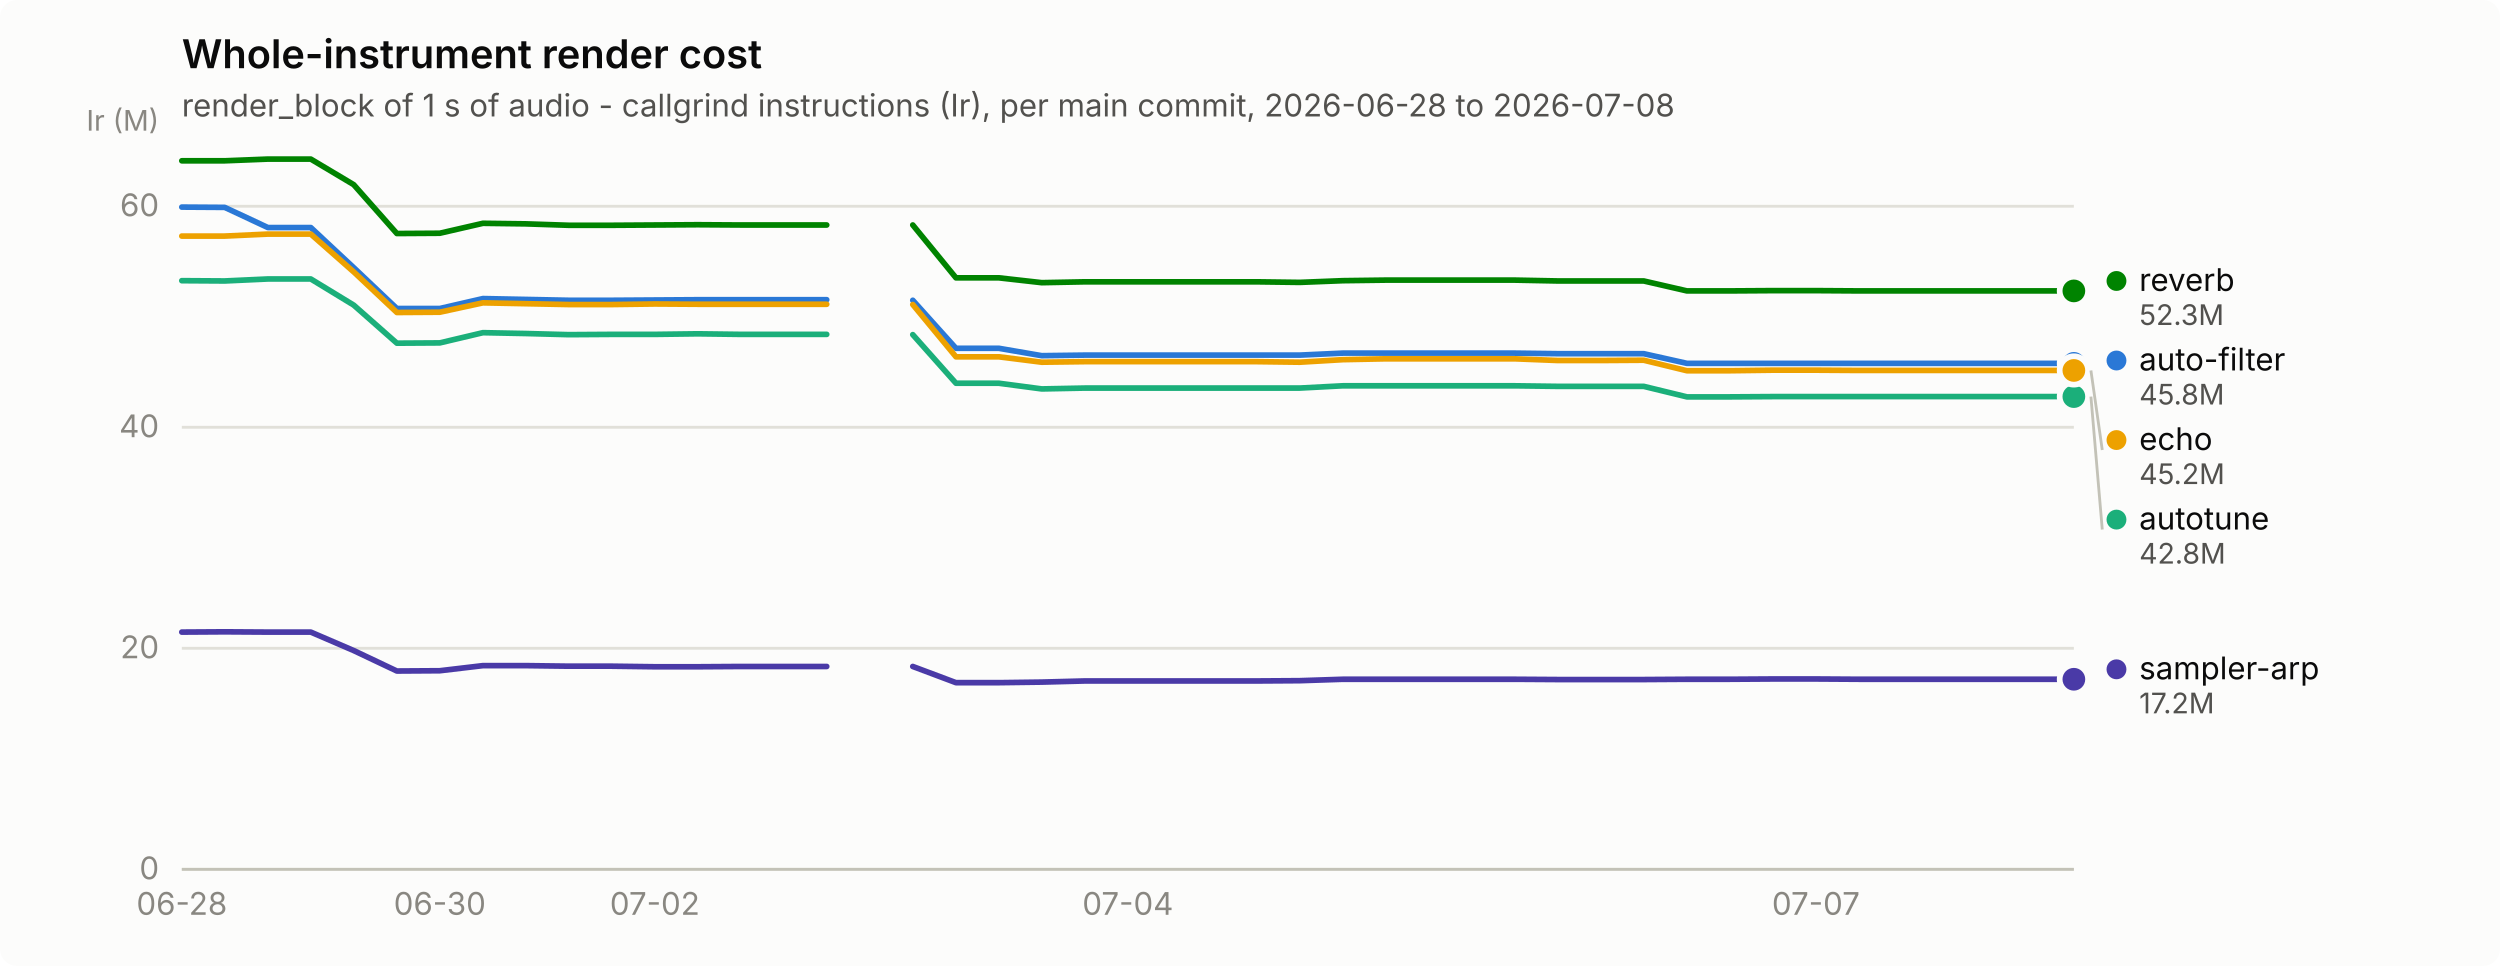
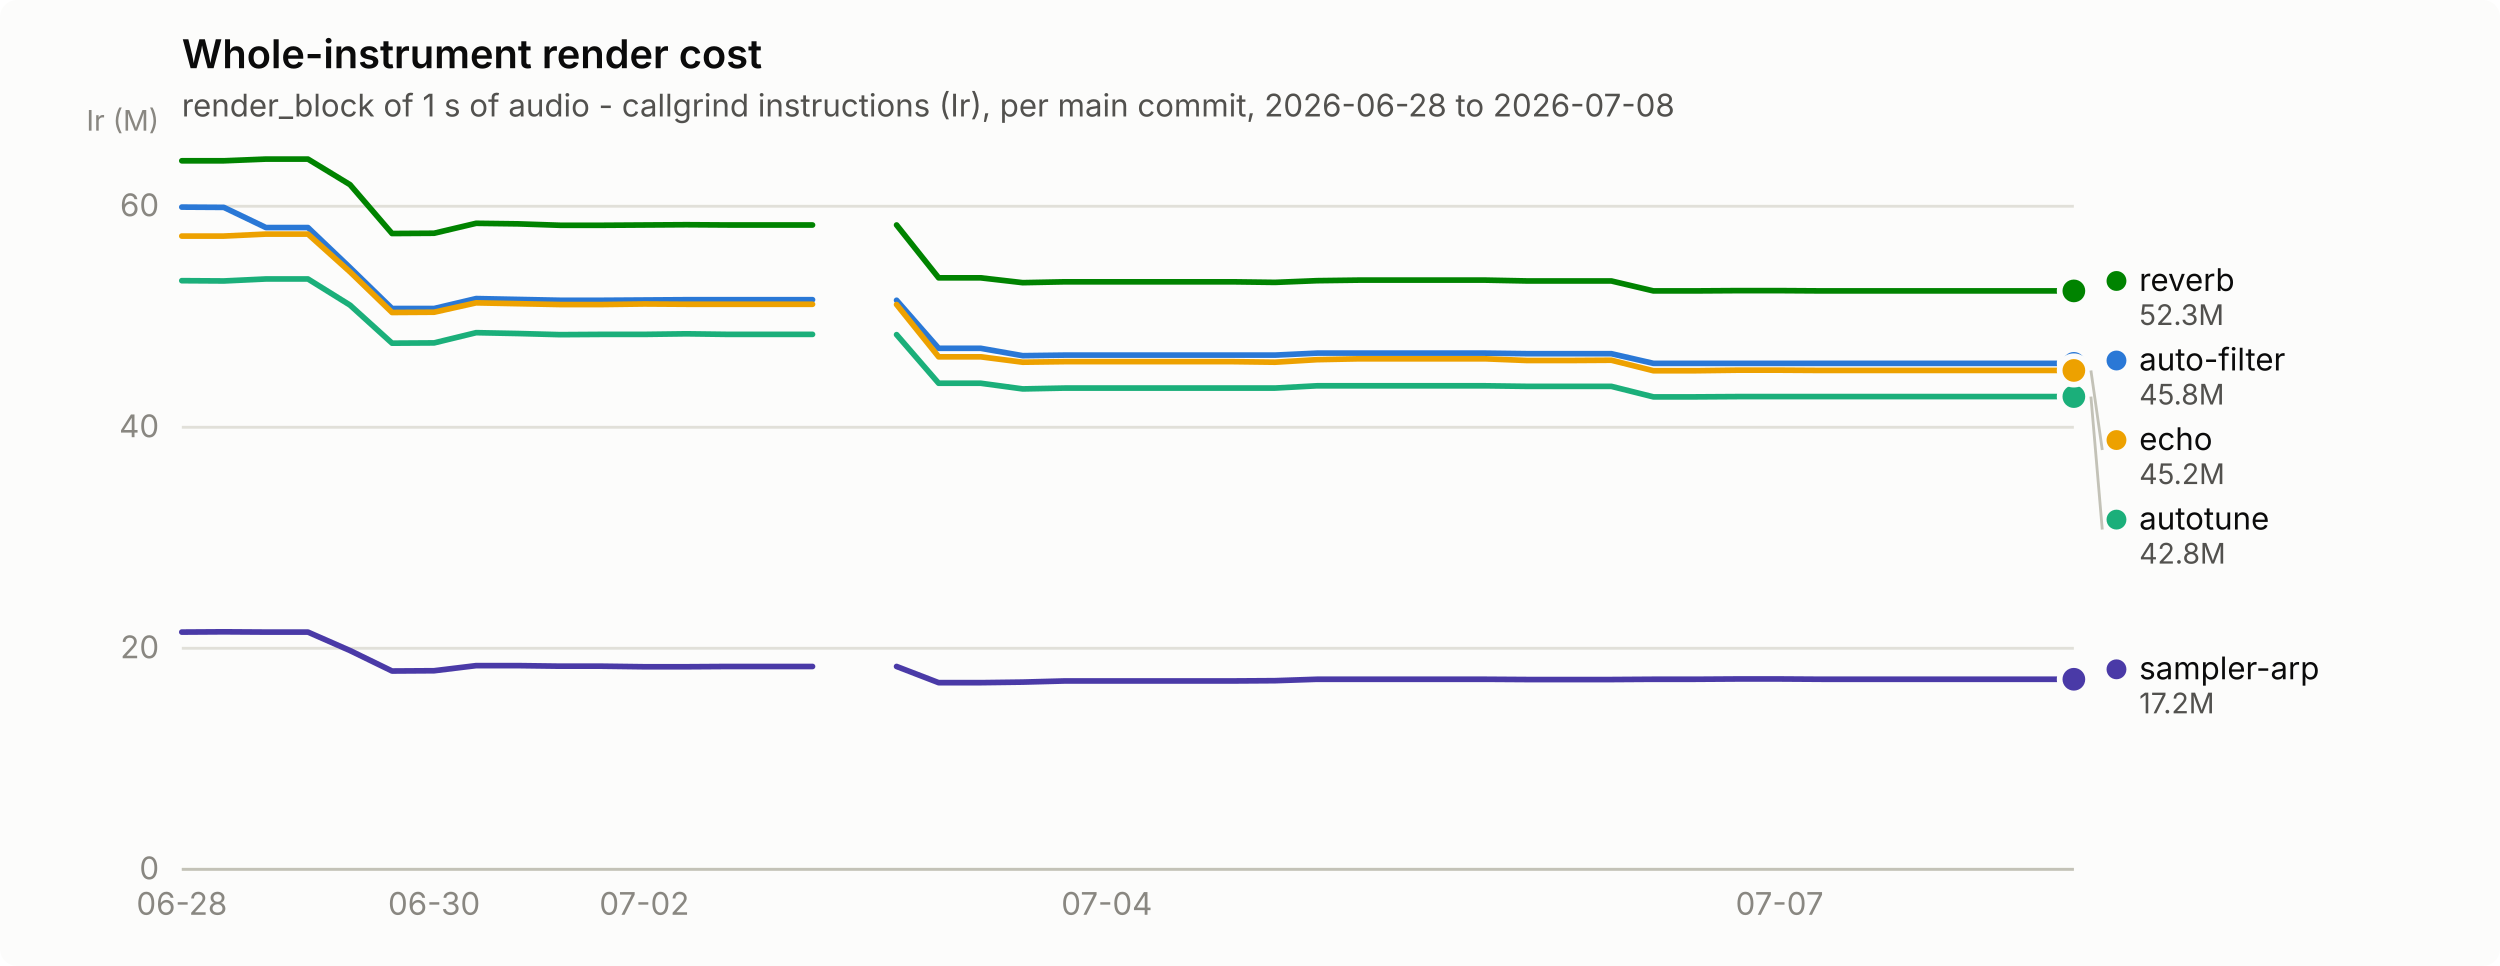
<svg xmlns="http://www.w3.org/2000/svg" width="880" height="340" viewBox="0 0 880 340" role="img" aria-label="Whole-instrument render cost">
  <rect width="880" height="340" rx="6" fill="#fcfcfb" />
  <text x="64" y="24" font-family="system-ui, -apple-system, &quot;Segoe UI&quot;, sans-serif" font-size="14" font-weight="600" fill="#0b0b0b">Whole-instrument render cost</text>
  <text x="64" y="41" font-family="system-ui, -apple-system, &quot;Segoe UI&quot;, sans-serif" font-size="11" fill="#52514e">render_block of 1 s of audio - callgrind instructions (Ir), per main commit, 2026-06-28 to 2026-07-08</text>
  <line x1="64" y1="306.0" x2="730" y2="306.0" stroke="#e1e0d9" stroke-width="1" />
  <text x="56" y="309.5" text-anchor="end" font-family="system-ui, -apple-system, &quot;Segoe UI&quot;, sans-serif" font-size="11" style="font-variant-numeric: tabular-nums" fill="#898781">0</text>
  <line x1="64" y1="228.2" x2="730" y2="228.2" stroke="#e1e0d9" stroke-width="1" />
  <text x="56" y="231.7" text-anchor="end" font-family="system-ui, -apple-system, &quot;Segoe UI&quot;, sans-serif" font-size="11" style="font-variant-numeric: tabular-nums" fill="#898781">20</text>
  <line x1="64" y1="150.4" x2="730" y2="150.4" stroke="#e1e0d9" stroke-width="1" />
  <text x="56" y="153.9" text-anchor="end" font-family="system-ui, -apple-system, &quot;Segoe UI&quot;, sans-serif" font-size="11" style="font-variant-numeric: tabular-nums" fill="#898781">40</text>
  <line x1="64" y1="72.6" x2="730" y2="72.6" stroke="#e1e0d9" stroke-width="1" />
  <text x="56" y="76.1" text-anchor="end" font-family="system-ui, -apple-system, &quot;Segoe UI&quot;, sans-serif" font-size="11" style="font-variant-numeric: tabular-nums" fill="#898781">60</text>
  <text x="56" y="46" text-anchor="end" font-family="system-ui, -apple-system, &quot;Segoe UI&quot;, sans-serif" font-size="10" fill="#898781">Ir (M)</text>
  <line x1="64" y1="306" x2="730" y2="306" stroke="#c3c2b7" stroke-width="1" />
  <text x="64.0" y="322" text-anchor="middle" font-family="system-ui, -apple-system, &quot;Segoe UI&quot;, sans-serif" font-size="11" style="font-variant-numeric: tabular-nums" fill="#898781">06-28</text>
-   <text x="154.8" y="322" text-anchor="middle" font-family="system-ui, -apple-system, &quot;Segoe UI&quot;, sans-serif" font-size="11" style="font-variant-numeric: tabular-nums" fill="#898781">06-30</text>
-   <text x="230.5" y="322" text-anchor="middle" font-family="system-ui, -apple-system, &quot;Segoe UI&quot;, sans-serif" font-size="11" style="font-variant-numeric: tabular-nums" fill="#898781">07-02</text>
-   <text x="397.0" y="322" text-anchor="middle" font-family="system-ui, -apple-system, &quot;Segoe UI&quot;, sans-serif" font-size="11" style="font-variant-numeric: tabular-nums" fill="#898781">07-04</text>
-   <text x="639.2" y="322" text-anchor="middle" font-family="system-ui, -apple-system, &quot;Segoe UI&quot;, sans-serif" font-size="11" style="font-variant-numeric: tabular-nums" fill="#898781">07-07</text>
-   <path d="M64.0,72.9 L79.1,73.0 L94.3,80.1 L109.4,80.1 L124.5,94.2 L139.7,108.6 L154.8,108.6 L170.0,105.1 L185.1,105.4 L200.2,105.7 L215.4,105.7 L230.5,105.6 L245.6,105.5 L260.8,105.5 L275.9,105.5 L291.0,105.5" fill="none" stroke="#2a78d6" stroke-width="2" stroke-linejoin="round" stroke-linecap="round" />
-   <path d="M321.3,105.7 L336.5,122.6 L351.6,122.6 L366.7,125.2 L381.9,125.0 L397.0,125.0 L412.1,125.0 L427.3,125.0 L442.4,125.0 L457.5,125.0 L472.7,124.3 L487.8,124.3 L503.0,124.3 L518.1,124.3 L533.2,124.3 L548.4,124.5 L563.5,124.5 L578.6,124.5 L593.8,127.9 L608.9,127.9 L624.0,127.9 L639.2,127.9 L654.3,127.9 L669.5,127.9 L684.6,127.9 L699.7,127.9 L714.9,127.9 L730.0,127.9" fill="none" stroke="#2a78d6" stroke-width="2" stroke-linejoin="round" stroke-linecap="round" />
+   <text x="152.8" y="322" text-anchor="middle" font-family="system-ui, -apple-system, &quot;Segoe UI&quot;, sans-serif" font-size="11" style="font-variant-numeric: tabular-nums" fill="#898781">06-30</text>
+   <text x="226.8" y="322" text-anchor="middle" font-family="system-ui, -apple-system, &quot;Segoe UI&quot;, sans-serif" font-size="11" style="font-variant-numeric: tabular-nums" fill="#898781">07-02</text>
+   <text x="389.6" y="322" text-anchor="middle" font-family="system-ui, -apple-system, &quot;Segoe UI&quot;, sans-serif" font-size="11" style="font-variant-numeric: tabular-nums" fill="#898781">07-04</text>
+   <text x="626.4" y="322" text-anchor="middle" font-family="system-ui, -apple-system, &quot;Segoe UI&quot;, sans-serif" font-size="11" style="font-variant-numeric: tabular-nums" fill="#898781">07-07</text>
+   <path d="M64.0,72.9 L78.8,73.0 L93.6,80.1 L108.4,80.1 L123.2,94.2 L138.0,108.6 L152.8,108.6 L167.6,105.1 L182.4,105.4 L197.2,105.7 L212.0,105.7 L226.8,105.6 L241.6,105.5 L256.4,105.5 L271.2,105.5 L286.0,105.5" fill="none" stroke="#2a78d6" stroke-width="2" stroke-linejoin="round" stroke-linecap="round" />
+   <path d="M315.6,105.7 L330.4,122.6 L345.2,122.6 L360.0,125.2 L374.8,125.0 L389.6,125.0 L404.4,125.0 L419.2,125.0 L434.0,125.0 L448.8,125.0 L463.6,124.3 L478.4,124.3 L493.2,124.3 L508.0,124.3 L522.8,124.3 L537.6,124.5 L552.4,124.5 L567.2,124.5 L582.0,127.9 L596.8,127.9 L611.6,127.9 L626.4,127.9 L641.2,127.9 L656.0,127.9 L670.8,127.9 L685.6,127.9 L700.4,127.9 L715.2,127.9 L730.0,127.9" fill="none" stroke="#2a78d6" stroke-width="2" stroke-linejoin="round" stroke-linecap="round" />
  <circle cx="730.0" cy="127.9" r="6" fill="#fcfcfb" />
  <circle cx="730.0" cy="127.9" r="4" fill="#2a78d6" />
-   <path d="M64.0,98.8 L79.1,98.9 L94.3,98.2 L109.4,98.2 L124.5,107.4 L139.7,120.8 L154.8,120.7 L170.0,117.1 L185.1,117.4 L200.2,117.8 L215.4,117.7 L230.5,117.7 L245.6,117.5 L260.8,117.7 L275.9,117.7 L291.0,117.7" fill="none" stroke="#1baf7a" stroke-width="2" stroke-linejoin="round" stroke-linecap="round" />
-   <path d="M321.3,117.8 L336.5,134.9 L351.6,134.9 L366.7,136.9 L381.9,136.6 L397.0,136.6 L412.1,136.6 L427.3,136.6 L442.4,136.6 L457.5,136.6 L472.7,135.8 L487.8,135.8 L503.0,135.8 L518.1,135.8 L533.2,135.8 L548.4,136.0 L563.5,136.0 L578.6,136.0 L593.8,139.7 L608.9,139.7 L624.0,139.6 L639.2,139.6 L654.3,139.6 L669.5,139.6 L684.6,139.6 L699.7,139.6 L714.9,139.6 L730.0,139.6" fill="none" stroke="#1baf7a" stroke-width="2" stroke-linejoin="round" stroke-linecap="round" />
+   <path d="M64.0,98.8 L78.8,98.9 L93.6,98.2 L108.4,98.2 L123.2,107.4 L138.0,120.8 L152.8,120.7 L167.6,117.1 L182.4,117.4 L197.2,117.8 L212.0,117.7 L226.8,117.7 L241.6,117.5 L256.4,117.7 L271.2,117.7 L286.0,117.7" fill="none" stroke="#1baf7a" stroke-width="2" stroke-linejoin="round" stroke-linecap="round" />
+   <path d="M315.6,117.8 L330.4,134.9 L345.2,134.9 L360.0,136.9 L374.8,136.6 L389.6,136.6 L404.4,136.6 L419.2,136.6 L434.0,136.6 L448.8,136.6 L463.6,135.8 L478.4,135.8 L493.2,135.8 L508.0,135.8 L522.8,135.8 L537.6,136.0 L552.4,136.0 L567.2,136.0 L582.0,139.7 L596.8,139.7 L611.6,139.6 L626.4,139.6 L641.2,139.6 L656.0,139.6 L670.8,139.6 L685.6,139.6 L700.4,139.6 L715.2,139.6 L730.0,139.6" fill="none" stroke="#1baf7a" stroke-width="2" stroke-linejoin="round" stroke-linecap="round" />
  <circle cx="730.0" cy="139.6" r="6" fill="#fcfcfb" />
  <circle cx="730.0" cy="139.6" r="4" fill="#1baf7a" />
-   <path d="M64.0,83.1 L79.1,83.1 L94.3,82.4 L109.4,82.4 L124.5,95.7 L139.7,110.0 L154.8,109.9 L170.0,106.6 L185.1,106.9 L200.2,107.2 L215.4,107.2 L230.5,107.0 L245.6,107.1 L260.8,107.1 L275.9,107.1 L291.0,107.1" fill="none" stroke="#eda100" stroke-width="2" stroke-linejoin="round" stroke-linecap="round" />
-   <path d="M321.3,107.2 L336.5,125.6 L351.6,125.6 L366.7,127.5 L381.9,127.3 L397.0,127.3 L412.1,127.3 L427.3,127.3 L442.4,127.3 L457.5,127.5 L472.7,126.6 L487.8,126.3 L503.0,126.3 L518.1,126.3 L533.2,126.3 L548.4,126.9 L563.5,126.9 L578.6,126.8 L593.8,130.5 L608.9,130.5 L624.0,130.3 L639.2,130.3 L654.3,130.4 L669.5,130.4 L684.6,130.4 L699.7,130.4 L714.9,130.4 L730.0,130.4" fill="none" stroke="#eda100" stroke-width="2" stroke-linejoin="round" stroke-linecap="round" />
+   <path d="M64.0,83.1 L78.8,83.1 L93.6,82.4 L108.4,82.4 L123.2,95.7 L138.0,110.0 L152.8,109.9 L167.6,106.6 L182.4,106.9 L197.2,107.2 L212.0,107.2 L226.8,107.0 L241.6,107.1 L256.4,107.1 L271.2,107.1 L286.0,107.1" fill="none" stroke="#eda100" stroke-width="2" stroke-linejoin="round" stroke-linecap="round" />
+   <path d="M315.6,107.2 L330.4,125.6 L345.2,125.6 L360.0,127.5 L374.8,127.3 L389.6,127.3 L404.4,127.3 L419.2,127.3 L434.0,127.3 L448.8,127.5 L463.6,126.6 L478.4,126.3 L493.2,126.3 L508.0,126.3 L522.8,126.3 L537.6,126.9 L552.4,126.9 L567.2,126.8 L582.0,130.5 L596.8,130.5 L611.6,130.3 L626.4,130.3 L641.2,130.4 L656.0,130.4 L670.8,130.4 L685.6,130.4 L700.4,130.4 L715.2,130.4 L730.0,130.4" fill="none" stroke="#eda100" stroke-width="2" stroke-linejoin="round" stroke-linecap="round" />
  <circle cx="730.0" cy="130.4" r="6" fill="#fcfcfb" />
  <circle cx="730.0" cy="130.4" r="4" fill="#eda100" />
-   <path d="M64.0,56.6 L79.1,56.6 L94.3,56.0 L109.4,56.0 L124.5,65.0 L139.7,82.2 L154.8,82.1 L170.0,78.6 L185.1,78.8 L200.2,79.3 L215.4,79.3 L230.5,79.2 L245.6,79.1 L260.8,79.2 L275.9,79.2 L291.0,79.2" fill="none" stroke="#008300" stroke-width="2" stroke-linejoin="round" stroke-linecap="round" />
-   <path d="M321.3,79.2 L336.5,97.8 L351.6,97.8 L366.7,99.5 L381.9,99.2 L397.0,99.2 L412.1,99.2 L427.3,99.2 L442.4,99.2 L457.5,99.4 L472.7,98.8 L487.8,98.6 L503.0,98.6 L518.1,98.6 L533.2,98.6 L548.4,98.9 L563.5,98.9 L578.6,98.9 L593.8,102.4 L608.9,102.4 L624.0,102.3 L639.2,102.3 L654.3,102.4 L669.5,102.4 L684.6,102.4 L699.7,102.4 L714.9,102.4 L730.0,102.4" fill="none" stroke="#008300" stroke-width="2" stroke-linejoin="round" stroke-linecap="round" />
+   <path d="M64.0,56.6 L78.8,56.6 L93.6,56.0 L108.4,56.0 L123.2,65.0 L138.0,82.2 L152.8,82.1 L167.6,78.6 L182.4,78.8 L197.2,79.3 L212.0,79.3 L226.8,79.2 L241.6,79.1 L256.4,79.2 L271.2,79.2 L286.0,79.2" fill="none" stroke="#008300" stroke-width="2" stroke-linejoin="round" stroke-linecap="round" />
+   <path d="M315.6,79.2 L330.4,97.8 L345.2,97.8 L360.0,99.5 L374.8,99.2 L389.6,99.2 L404.4,99.2 L419.2,99.2 L434.0,99.2 L448.8,99.4 L463.6,98.8 L478.4,98.6 L493.2,98.6 L508.0,98.6 L522.8,98.6 L537.6,98.9 L552.4,98.9 L567.2,98.9 L582.0,102.4 L596.8,102.4 L611.6,102.3 L626.4,102.3 L641.2,102.4 L656.0,102.4 L670.8,102.4 L685.6,102.4 L700.4,102.4 L715.2,102.4 L730.0,102.4" fill="none" stroke="#008300" stroke-width="2" stroke-linejoin="round" stroke-linecap="round" />
  <circle cx="730.0" cy="102.4" r="6" fill="#fcfcfb" />
  <circle cx="730.0" cy="102.4" r="4" fill="#008300" />
-   <path d="M64.0,222.5 L79.1,222.4 L94.3,222.5 L109.4,222.5 L124.5,229.0 L139.7,236.2 L154.8,236.1 L170.0,234.3 L185.1,234.3 L200.2,234.5 L215.4,234.5 L230.5,234.7 L245.6,234.7 L260.8,234.6 L275.9,234.6 L291.0,234.6" fill="none" stroke="#4a3aa7" stroke-width="2" stroke-linejoin="round" stroke-linecap="round" />
-   <path d="M321.3,234.6 L336.5,240.3 L351.6,240.3 L366.7,240.1 L381.9,239.7 L397.0,239.7 L412.1,239.7 L427.3,239.7 L442.4,239.7 L457.5,239.6 L472.7,239.1 L487.8,239.1 L503.0,239.1 L518.1,239.1 L533.2,239.1 L548.4,239.2 L563.5,239.2 L578.6,239.2 L593.8,239.1 L608.9,239.1 L624.0,239.0 L639.2,239.0 L654.3,239.1 L669.5,239.1 L684.6,239.1 L699.7,239.1 L714.9,239.1 L730.0,239.1" fill="none" stroke="#4a3aa7" stroke-width="2" stroke-linejoin="round" stroke-linecap="round" />
+   <path d="M64.0,222.5 L78.8,222.4 L93.6,222.5 L108.4,222.5 L123.2,229.0 L138.0,236.2 L152.8,236.1 L167.6,234.3 L182.4,234.3 L197.2,234.5 L212.0,234.5 L226.8,234.7 L241.6,234.7 L256.4,234.6 L271.2,234.6 L286.0,234.6" fill="none" stroke="#4a3aa7" stroke-width="2" stroke-linejoin="round" stroke-linecap="round" />
+   <path d="M315.6,234.6 L330.4,240.3 L345.2,240.3 L360.0,240.1 L374.8,239.7 L389.6,239.7 L404.4,239.7 L419.2,239.7 L434.0,239.7 L448.8,239.6 L463.6,239.1 L478.4,239.1 L493.2,239.1 L508.0,239.1 L522.8,239.1 L537.6,239.2 L552.4,239.2 L567.2,239.2 L582.0,239.1 L596.8,239.1 L611.6,239.0 L626.4,239.0 L641.2,239.1 L656.0,239.1 L670.8,239.1 L685.6,239.1 L700.4,239.1 L715.2,239.1 L730.0,239.1" fill="none" stroke="#4a3aa7" stroke-width="2" stroke-linejoin="round" stroke-linecap="round" />
  <circle cx="730.0" cy="239.1" r="6" fill="#fcfcfb" />
  <circle cx="730.0" cy="239.1" r="4" fill="#4a3aa7" />
  <circle cx="745.0" cy="98.9" r="3.5" fill="#008300" />
  <text x="753.0" y="102.4" font-family="system-ui, -apple-system, &quot;Segoe UI&quot;, sans-serif" font-size="11" fill="#0b0b0b">reverb</text>
  <text x="753.0" y="114.4" font-family="system-ui, -apple-system, &quot;Segoe UI&quot;, sans-serif" font-size="10" style="font-variant-numeric: tabular-nums" fill="#52514e">52.3M</text>
  <circle cx="745.0" cy="126.9" r="3.5" fill="#2a78d6" />
  <text x="753.0" y="130.4" font-family="system-ui, -apple-system, &quot;Segoe UI&quot;, sans-serif" font-size="11" fill="#0b0b0b">auto-filter</text>
  <text x="753.0" y="142.4" font-family="system-ui, -apple-system, &quot;Segoe UI&quot;, sans-serif" font-size="10" style="font-variant-numeric: tabular-nums" fill="#52514e">45.8M</text>
  <line x1="736.0" y1="130.4" x2="740.0" y2="158.4" stroke="#c3c2b7" stroke-width="1" />
  <circle cx="745.0" cy="154.9" r="3.5" fill="#eda100" />
  <text x="753.0" y="158.4" font-family="system-ui, -apple-system, &quot;Segoe UI&quot;, sans-serif" font-size="11" fill="#0b0b0b">echo</text>
  <text x="753.0" y="170.4" font-family="system-ui, -apple-system, &quot;Segoe UI&quot;, sans-serif" font-size="10" style="font-variant-numeric: tabular-nums" fill="#52514e">45.2M</text>
  <line x1="736.0" y1="139.6" x2="740.0" y2="186.4" stroke="#c3c2b7" stroke-width="1" />
  <circle cx="745.0" cy="182.9" r="3.5" fill="#1baf7a" />
  <text x="753.0" y="186.4" font-family="system-ui, -apple-system, &quot;Segoe UI&quot;, sans-serif" font-size="11" fill="#0b0b0b">autotune</text>
  <text x="753.0" y="198.4" font-family="system-ui, -apple-system, &quot;Segoe UI&quot;, sans-serif" font-size="10" style="font-variant-numeric: tabular-nums" fill="#52514e">42.8M</text>
  <circle cx="745.0" cy="235.6" r="3.5" fill="#4a3aa7" />
  <text x="753.0" y="239.1" font-family="system-ui, -apple-system, &quot;Segoe UI&quot;, sans-serif" font-size="11" fill="#0b0b0b">sampler-arp</text>
  <text x="753.0" y="251.1" font-family="system-ui, -apple-system, &quot;Segoe UI&quot;, sans-serif" font-size="10" style="font-variant-numeric: tabular-nums" fill="#52514e">17.2M</text>
</svg>
